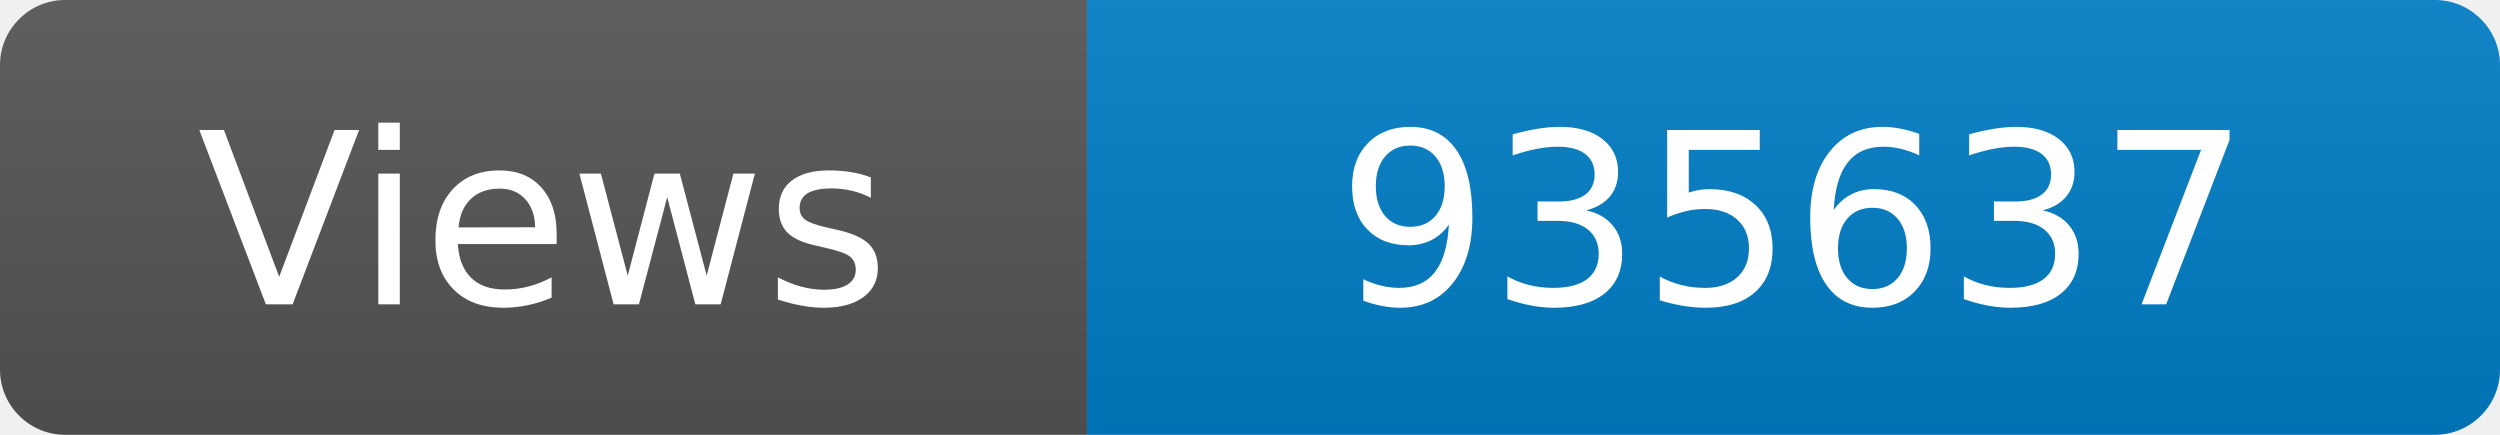
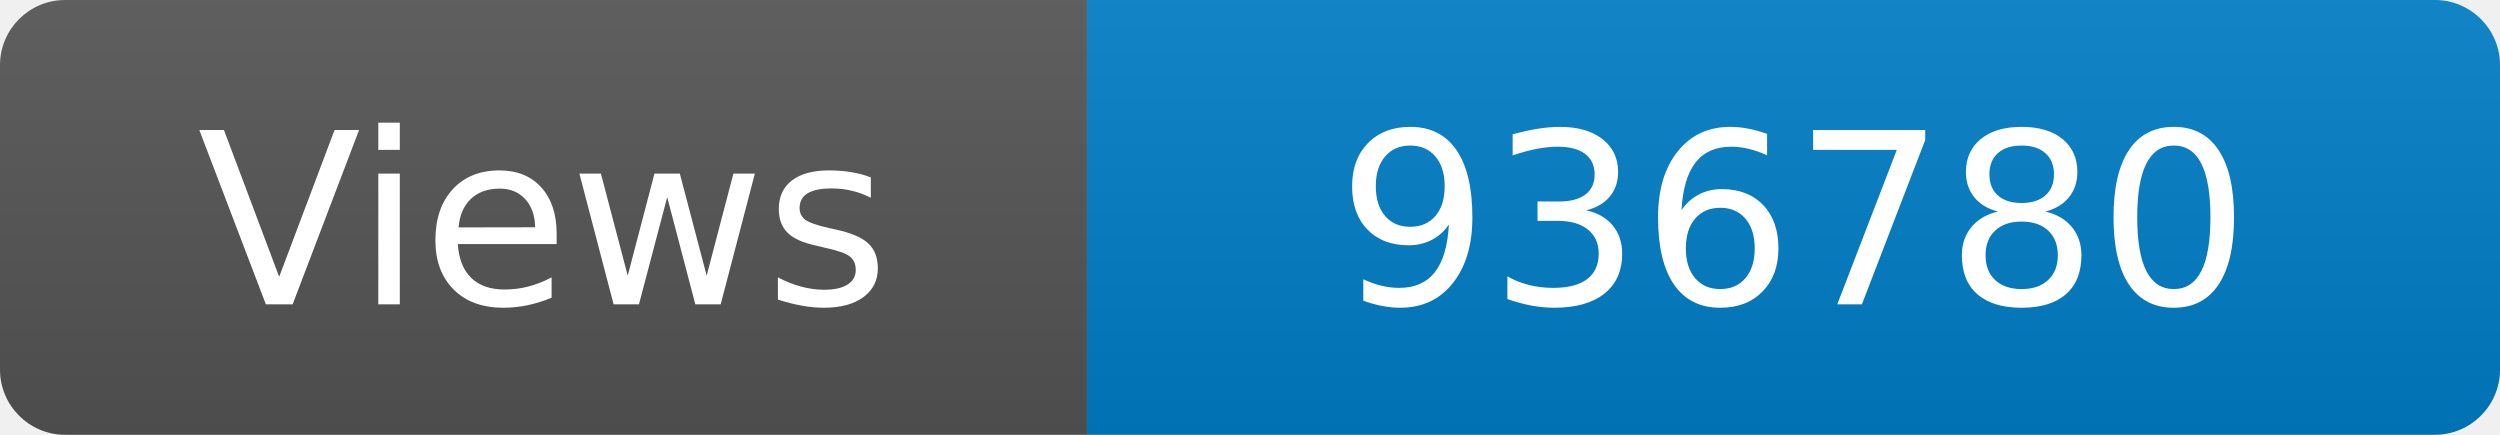
<svg xmlns="http://www.w3.org/2000/svg" width="115" height="20" role="img" aria-label="Maintained?: yes">
  <linearGradient id="s" x2="0" y2="100%">
    <stop offset="0" stop-color="#bbb" stop-opacity=".1" />
    <stop offset="1" stop-opacity=".1" />
  </linearGradient>
  <clipPath id="r">
    <rect width="115" height="20" rx="3" fill="#fff" />
  </clipPath>
  <g clip-path="url(#r)">
    <rect width="50" height="20" fill="#555" />
    <rect x="50" width="160" height="20" fill="#007ec6" />
    <rect width="115" height="20" fill="url(#s)" />
  </g>
  <g fill="#fff" text-anchor="middle" font-family="Verdana,Geneva,DejaVu Sans,sans-serif" font-size="110">
    <text x="250" y="140" transform="scale(.1)" fill="#fff">Views</text>
-     <text x="825" y="140" transform="scale(.1)" fill="#fff">935637</text>
+     <text x="825" y="140" transform="scale(.1)" fill="#fff">936780</text>
  </g>
</svg>
